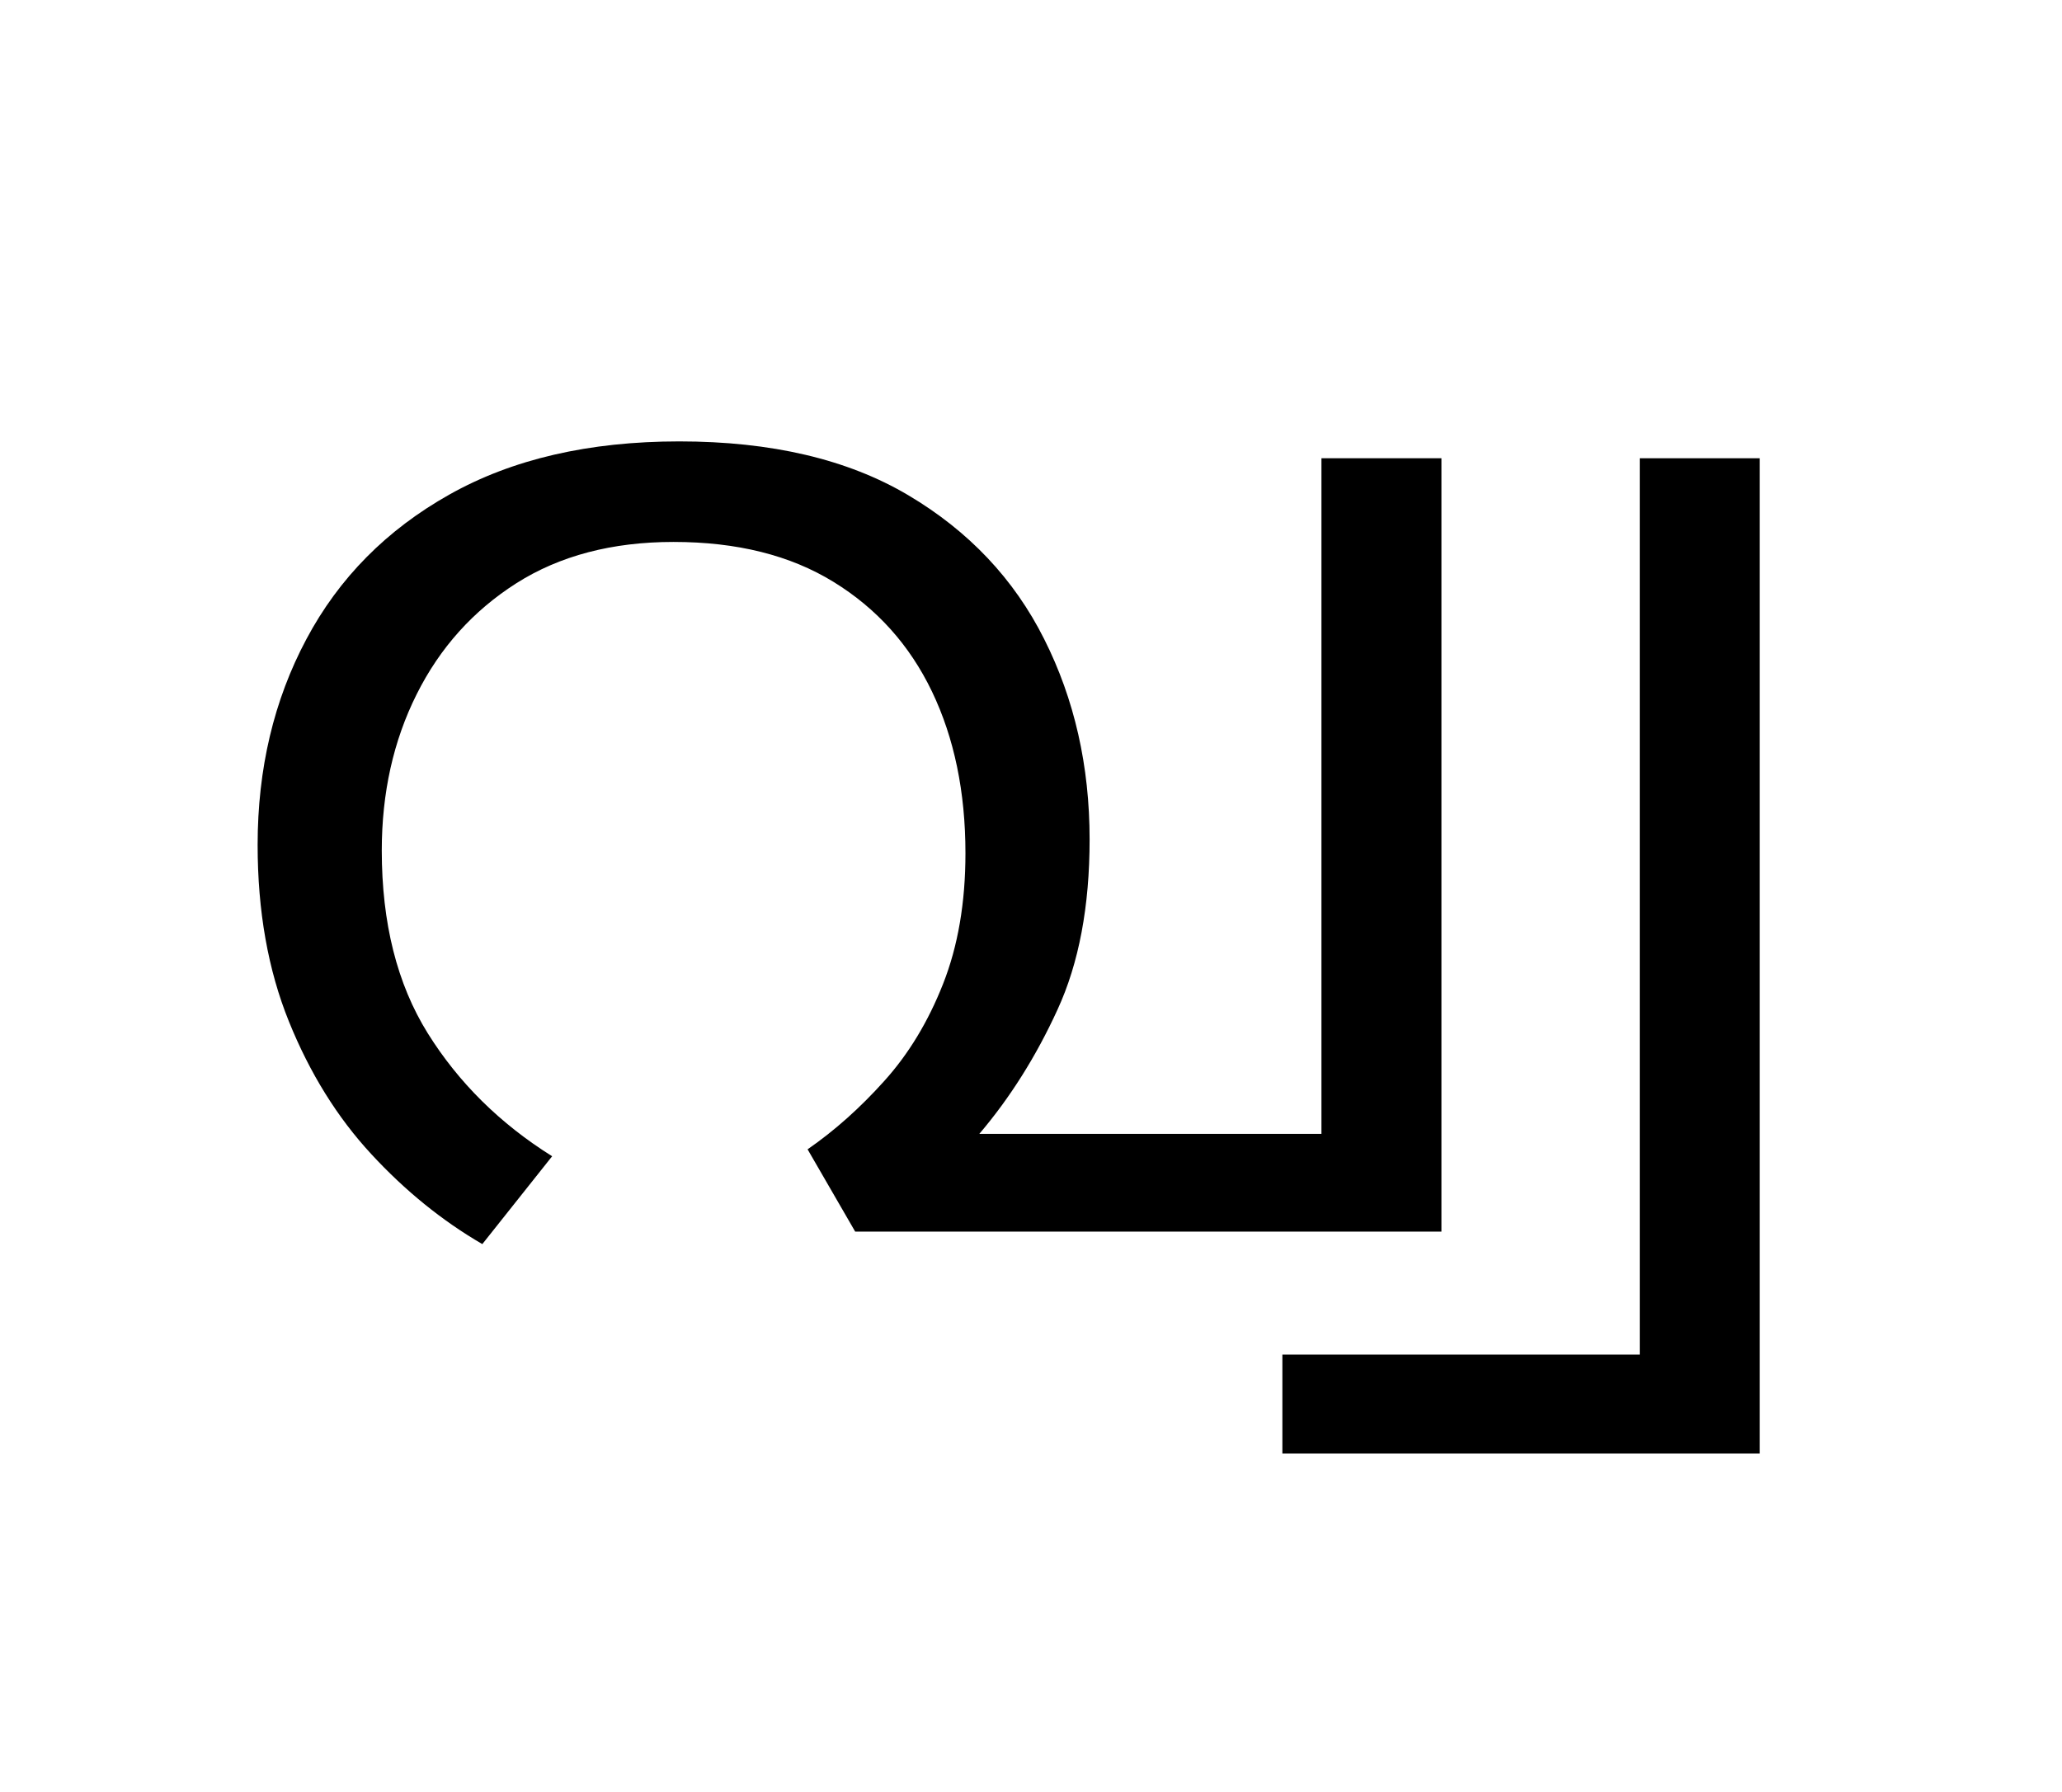
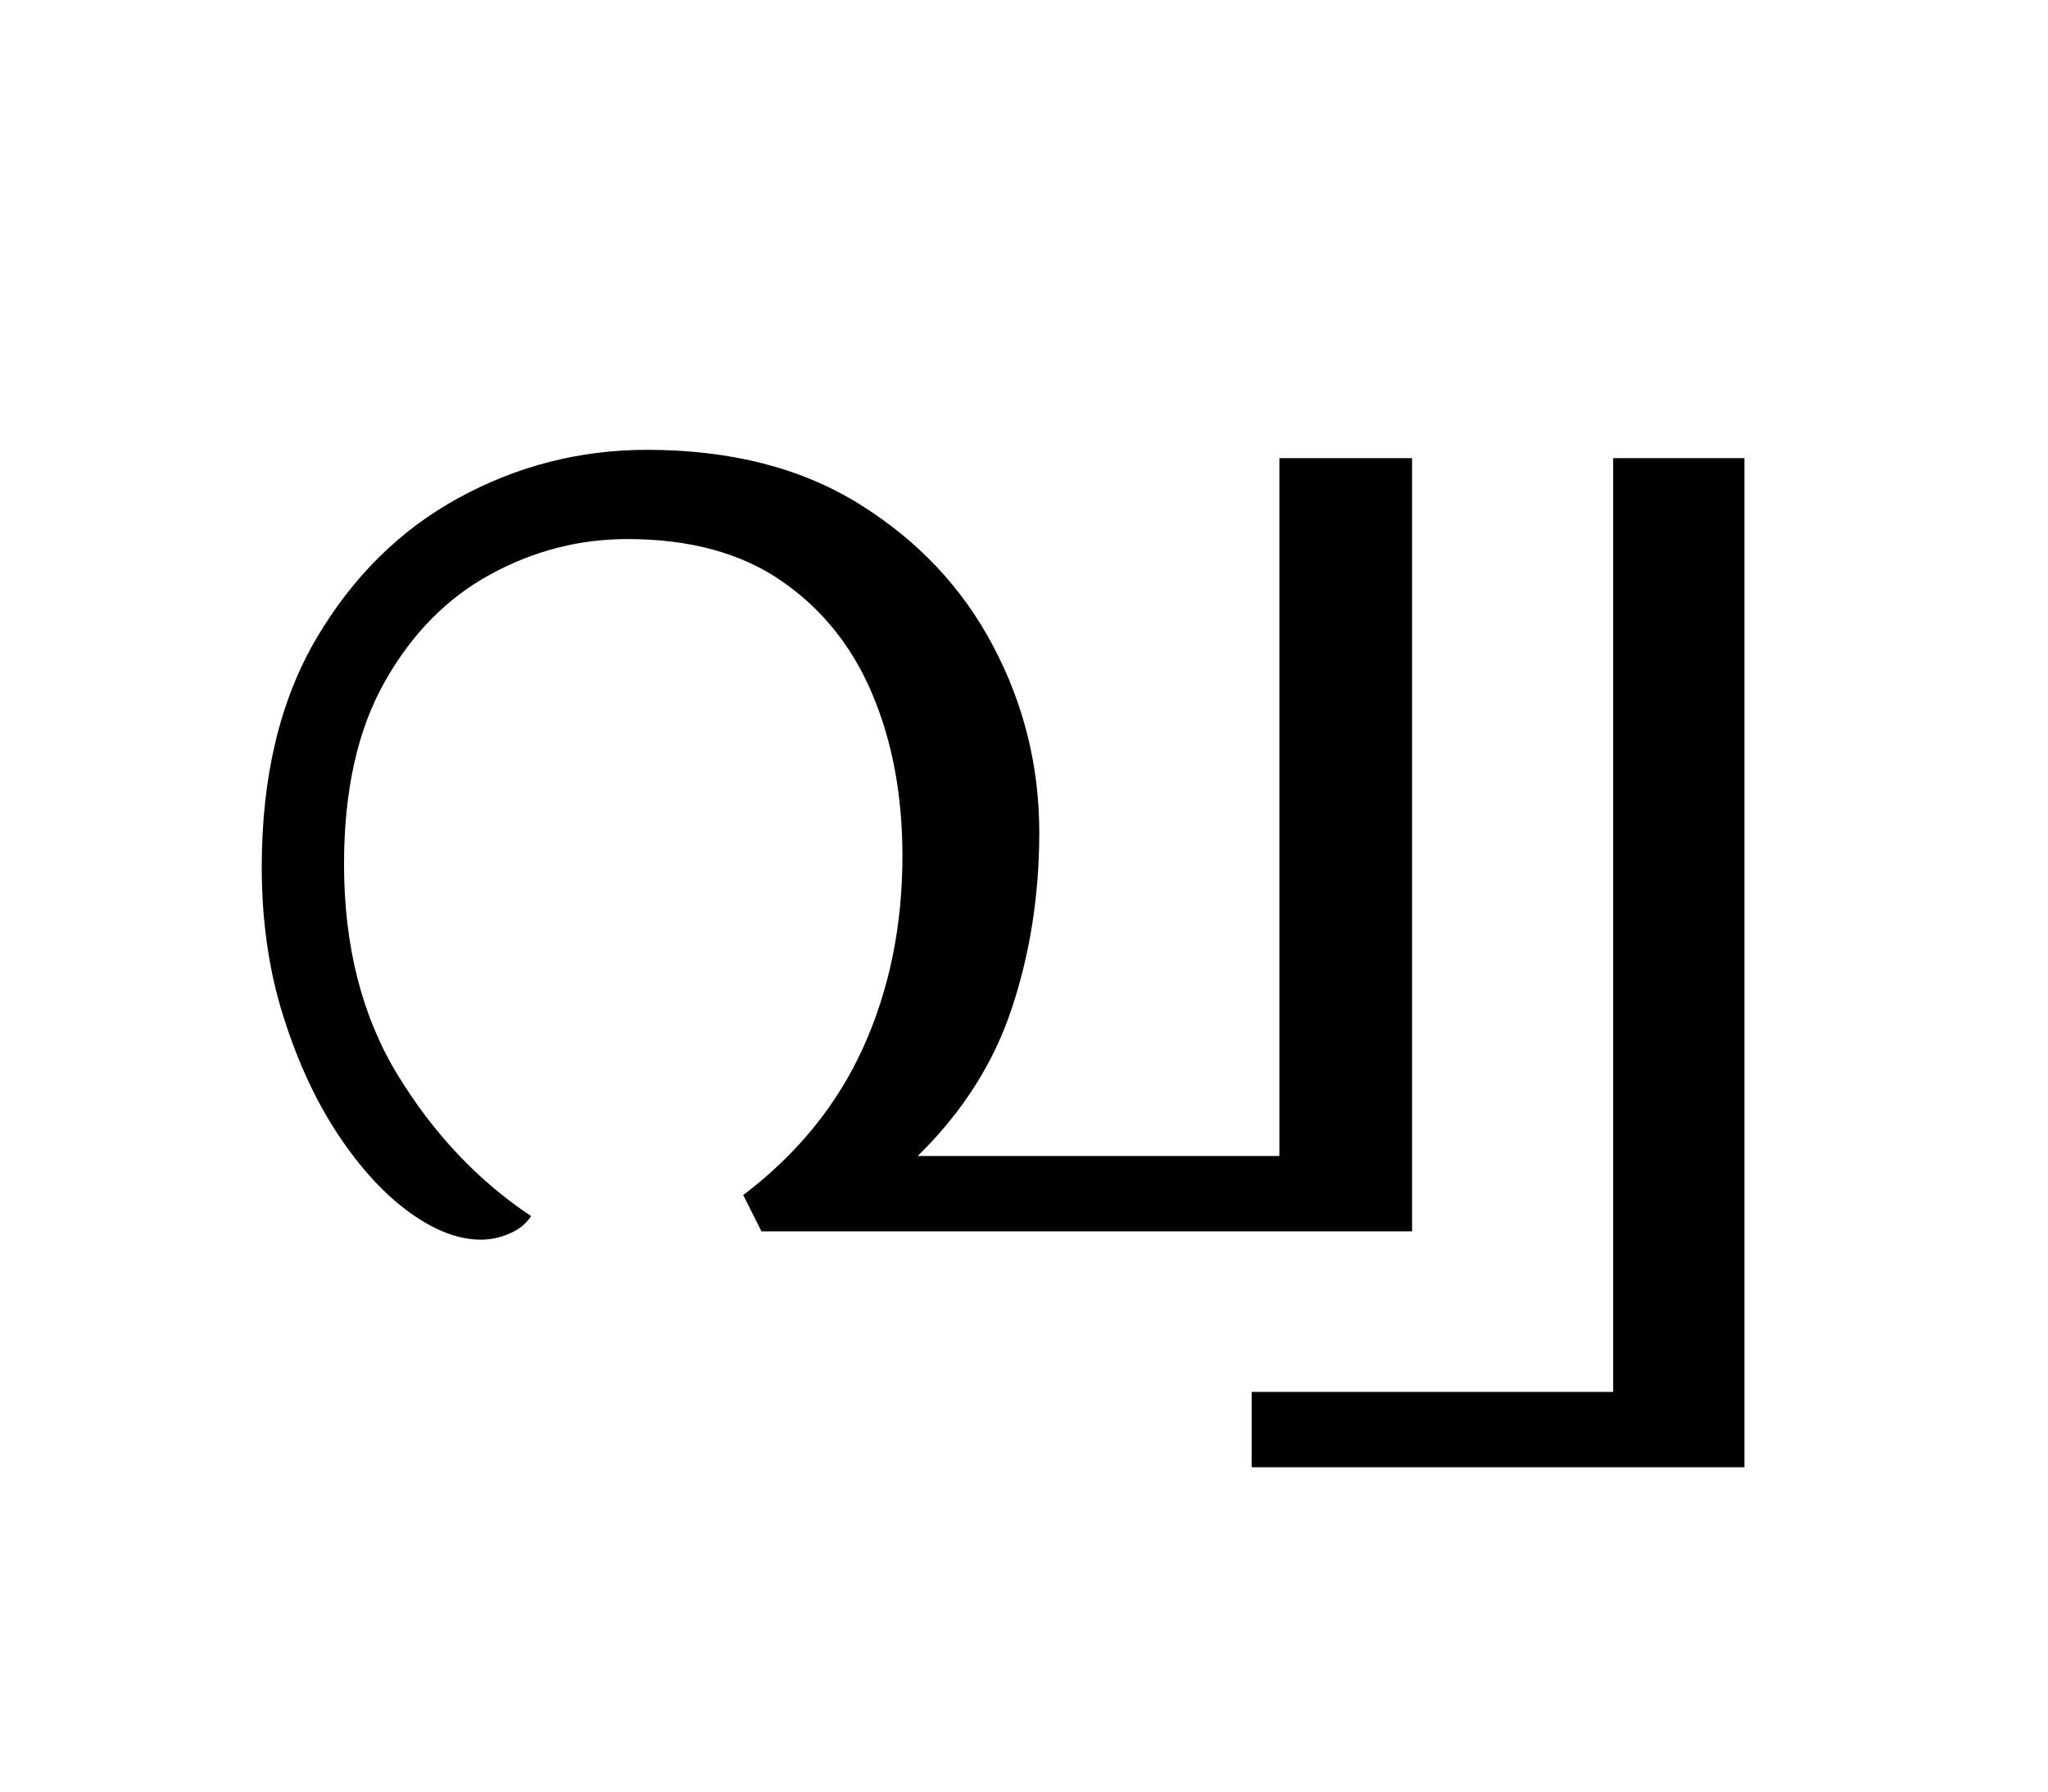
- <svg xmlns="http://www.w3.org/2000/svg" xmlns:xlink="http://www.w3.org/1999/xlink" width="162.453pt" height="141.172pt" viewBox="0 0 162.453 141.172" version="1.1">
+ <svg xmlns="http://www.w3.org/2000/svg" xmlns:xlink="http://www.w3.org/1999/xlink" width="161.375pt" height="141.172pt" viewBox="0 0 161.375 141.172" version="1.1">
  <defs>
    <g>
      <symbol overflow="visible" id="glyph0-0">
        <path style="stroke:none;" d="M 10.344 0 L 10.344 -78.547 L 55.547 -78.547 L 55.547 0 Z M 15.953 -5.609 L 49.938 -5.609 L 49.938 -72.938 L 15.953 -72.938 Z M 15.953 -5.609 " />
      </symbol>
      <symbol overflow="visible" id="glyph0-1">
-         <path style="stroke:none;" d="M 37.516 -62.266 C 44.773 -62.266 50.785 -60.852 55.547 -58.031 C 60.316 -55.207 63.891 -51.426 66.266 -46.688 C 68.648 -41.957 69.844 -36.695 69.844 -30.906 C 69.844 -25.625 69 -21.148 67.312 -17.484 C 65.633 -13.816 63.582 -10.555 61.156 -7.703 L 88.109 -7.703 L 88.109 -60.938 L 97.562 -60.938 L 97.562 0 L 51.375 0 L 47.625 -6.484 C 49.75 -7.953 51.766 -9.75 53.672 -11.875 C 55.586 -14 57.129 -16.547 58.297 -19.516 C 59.473 -22.492 60.062 -25.926 60.062 -29.812 C 60.062 -34.645 59.18 -38.895 57.422 -42.562 C 55.66 -46.227 53.07 -49.109 49.656 -51.203 C 46.25 -53.297 42.051 -54.344 37.062 -54.344 C 32.227 -54.344 28.102 -53.258 24.688 -51.094 C 21.281 -48.926 18.66 -46.008 16.828 -42.344 C 14.992 -38.676 14.078 -34.57 14.078 -30.031 C 14.078 -24.312 15.285 -19.508 17.703 -15.625 C 20.129 -11.738 23.395 -8.508 27.5 -5.938 L 22 0.984 C 18.844 -0.848 15.926 -3.211 13.25 -6.109 C 10.57 -9.004 8.41 -12.484 6.766 -16.547 C 5.117 -20.617 4.297 -25.258 4.297 -30.469 C 4.297 -36.477 5.578 -41.883 8.141 -46.688 C 10.703 -51.5 14.457 -55.297 19.406 -58.078 C 24.363 -60.867 30.398 -62.266 37.516 -62.266 Z M 37.516 -62.266 " />
+         <path style="stroke:none;" d="M 21.891 0.656 C 20.129 0.656 18.258 -0.055 16.281 -1.484 C 14.301 -2.91 12.43 -4.941 10.672 -7.578 C 8.91 -10.223 7.461 -13.344 6.328 -16.938 C 5.191 -20.531 4.625 -24.453 4.625 -28.703 C 4.625 -35.816 6.051 -41.812 8.906 -46.688 C 11.77 -51.57 15.508 -55.273 20.125 -57.797 C 24.75 -60.328 29.703 -61.594 34.984 -61.594 C 41.578 -61.594 47.164 -60.16 51.75 -57.297 C 56.332 -54.441 59.832 -50.723 62.25 -46.141 C 64.676 -41.555 65.891 -36.66 65.891 -31.453 C 65.891 -26.547 65.172 -21.926 63.734 -17.594 C 62.305 -13.27 59.832 -9.383 56.312 -5.938 L 84.812 -5.938 L 84.812 -60.938 L 95.266 -60.938 L 95.266 0 L 44 0 L 42.562 -2.859 C 46.82 -6.086 49.977 -9.973 52.031 -14.516 C 54.082 -19.066 55.109 -24.094 55.109 -29.594 C 55.109 -34.352 54.316 -38.602 52.734 -42.344 C 51.16 -46.082 48.781 -49.051 45.594 -51.25 C 42.406 -53.457 38.352 -54.562 33.438 -54.562 C 29.625 -54.562 26.008 -53.625 22.594 -51.75 C 19.188 -49.883 16.422 -47.062 14.297 -43.281 C 12.172 -39.508 11.109 -34.727 11.109 -28.938 C 11.109 -22.477 12.52 -16.938 15.344 -12.312 C 18.164 -7.695 21.664 -3.992 25.844 -1.203 C 25.477 -0.617 24.926 -0.164 24.188 0.156 C 23.457 0.488 22.691 0.656 21.891 0.656 Z M 21.891 0.656 " />
      </symbol>
      <symbol overflow="visible" id="glyph0-2">
-         <path style="stroke:none;" d="M 17.266 -60.938 L 17.266 17.484 L -20.344 17.484 L -20.344 9.688 L 7.812 9.688 L 7.812 -60.938 Z M 17.266 -60.938 " />
+         <path style="stroke:none;" d="M -20.562 18.594 L -20.562 12.656 L 7.922 12.656 L 7.922 -60.938 L 18.266 -60.938 L 18.266 18.594 Z M -20.562 18.594 " />
      </symbol>
    </g>
  </defs>
  <g id="surface1">
    <g style="fill:rgb(0%,0%,0%);fill-opacity:1;">
      <use xlink:href="#glyph0-1" x="16" y="97.047" />
-       <use xlink:href="#glyph0-2" x="121.375" y="97.047" />
+       <use xlink:href="#glyph0-2" x="119.188" y="97.047" />
    </g>
  </g>
</svg>
